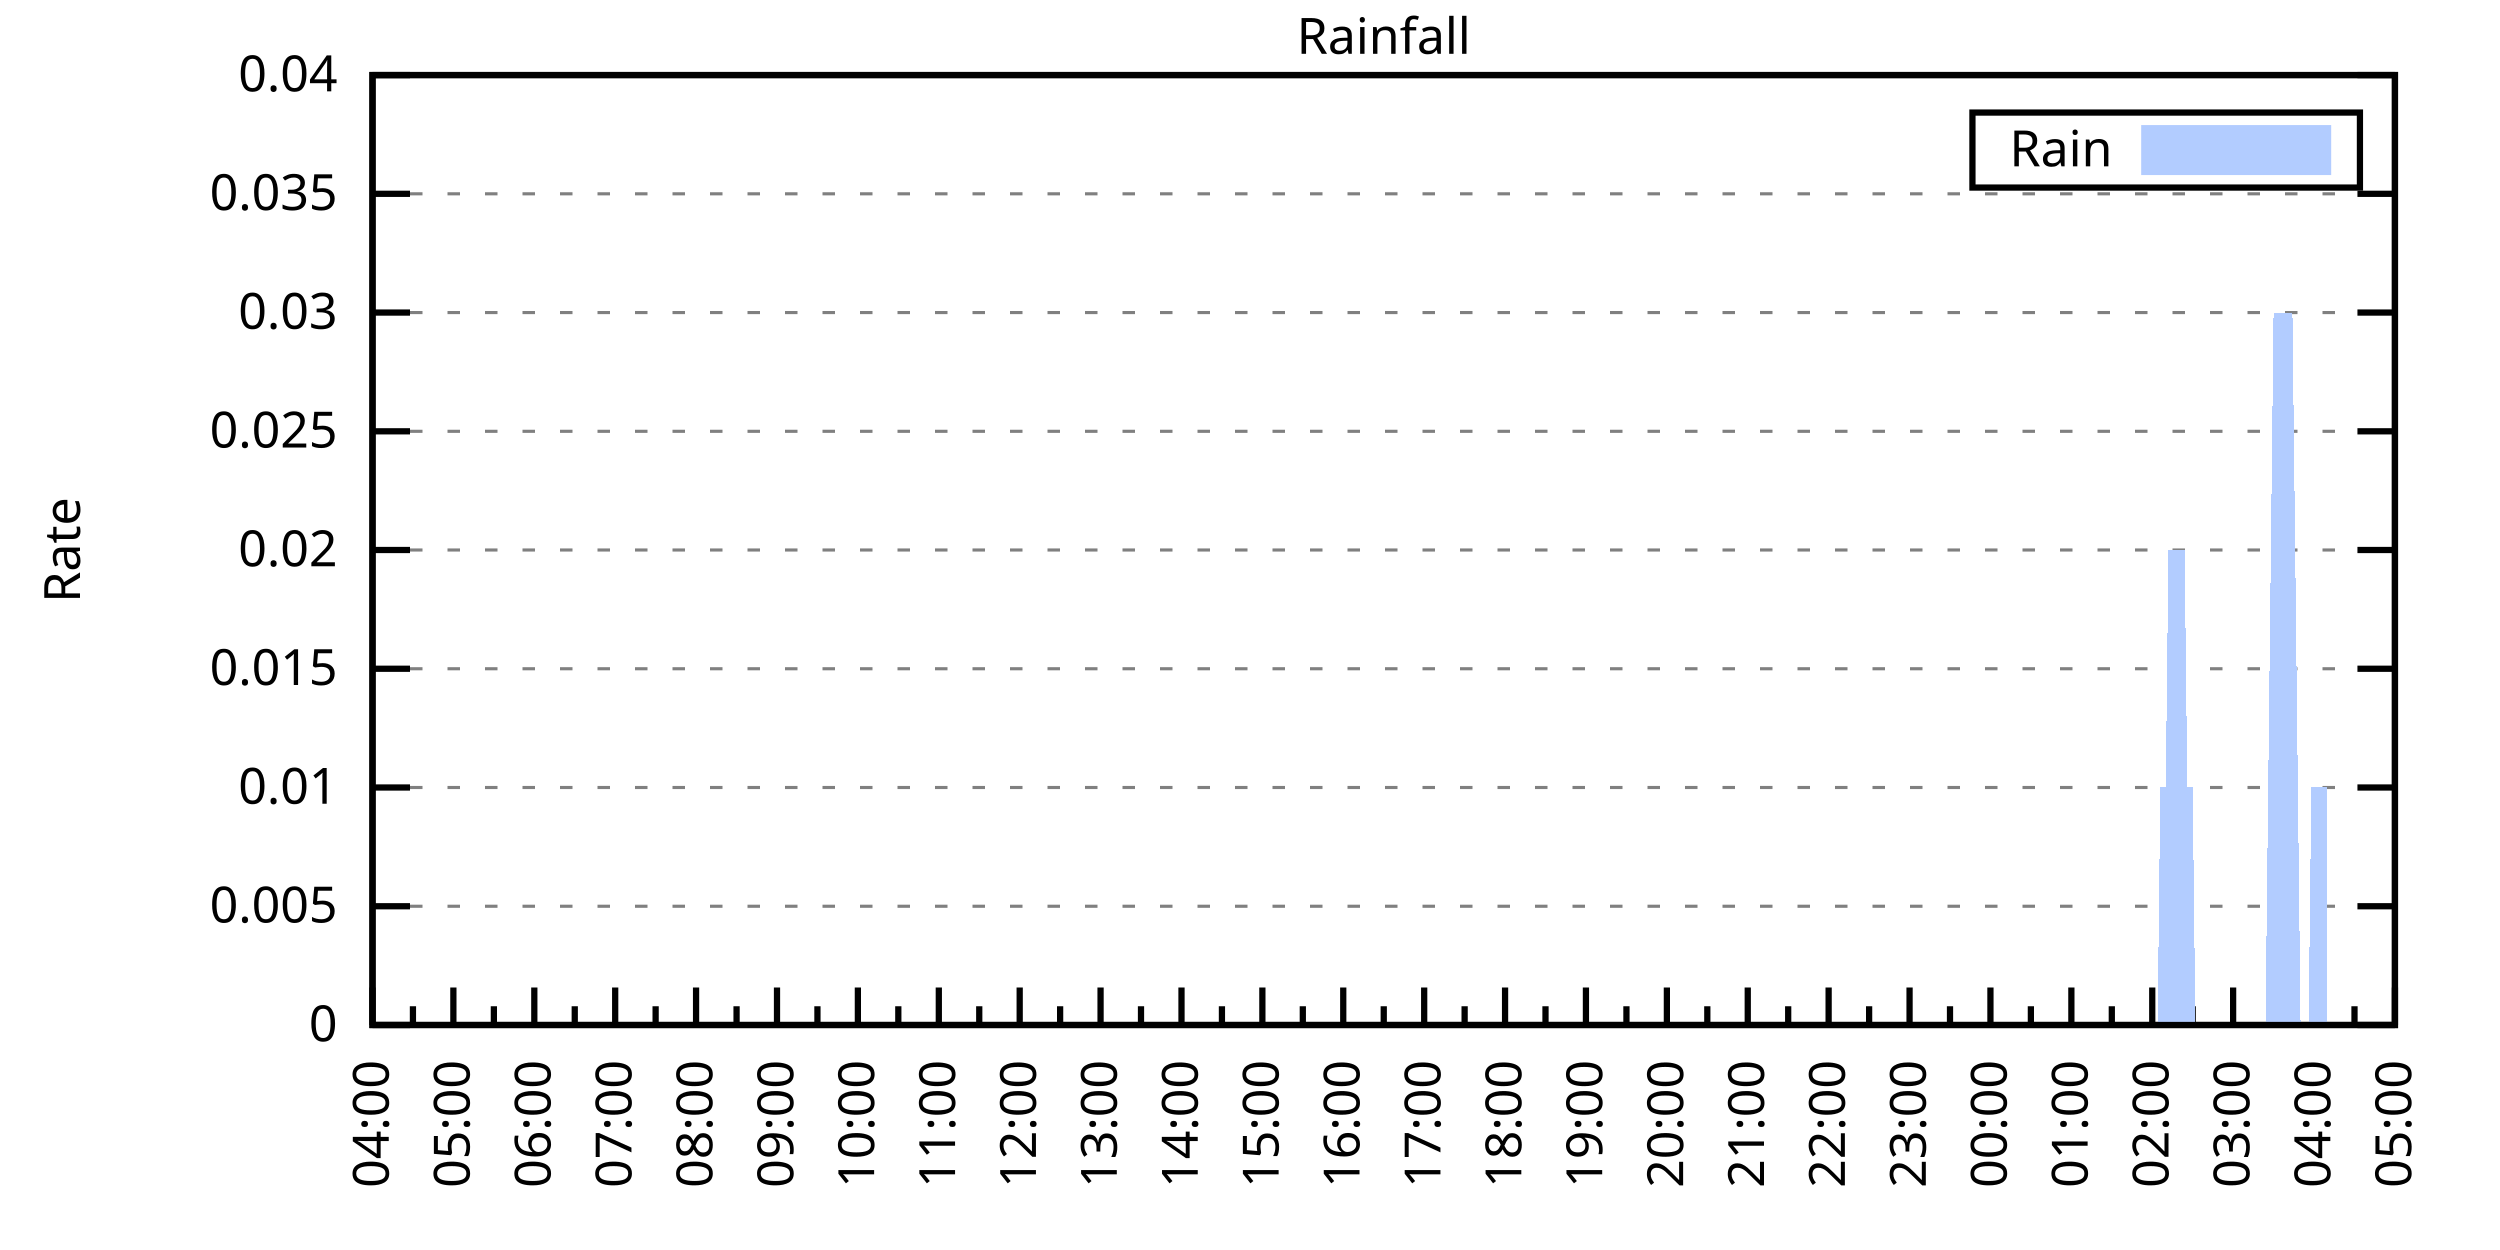
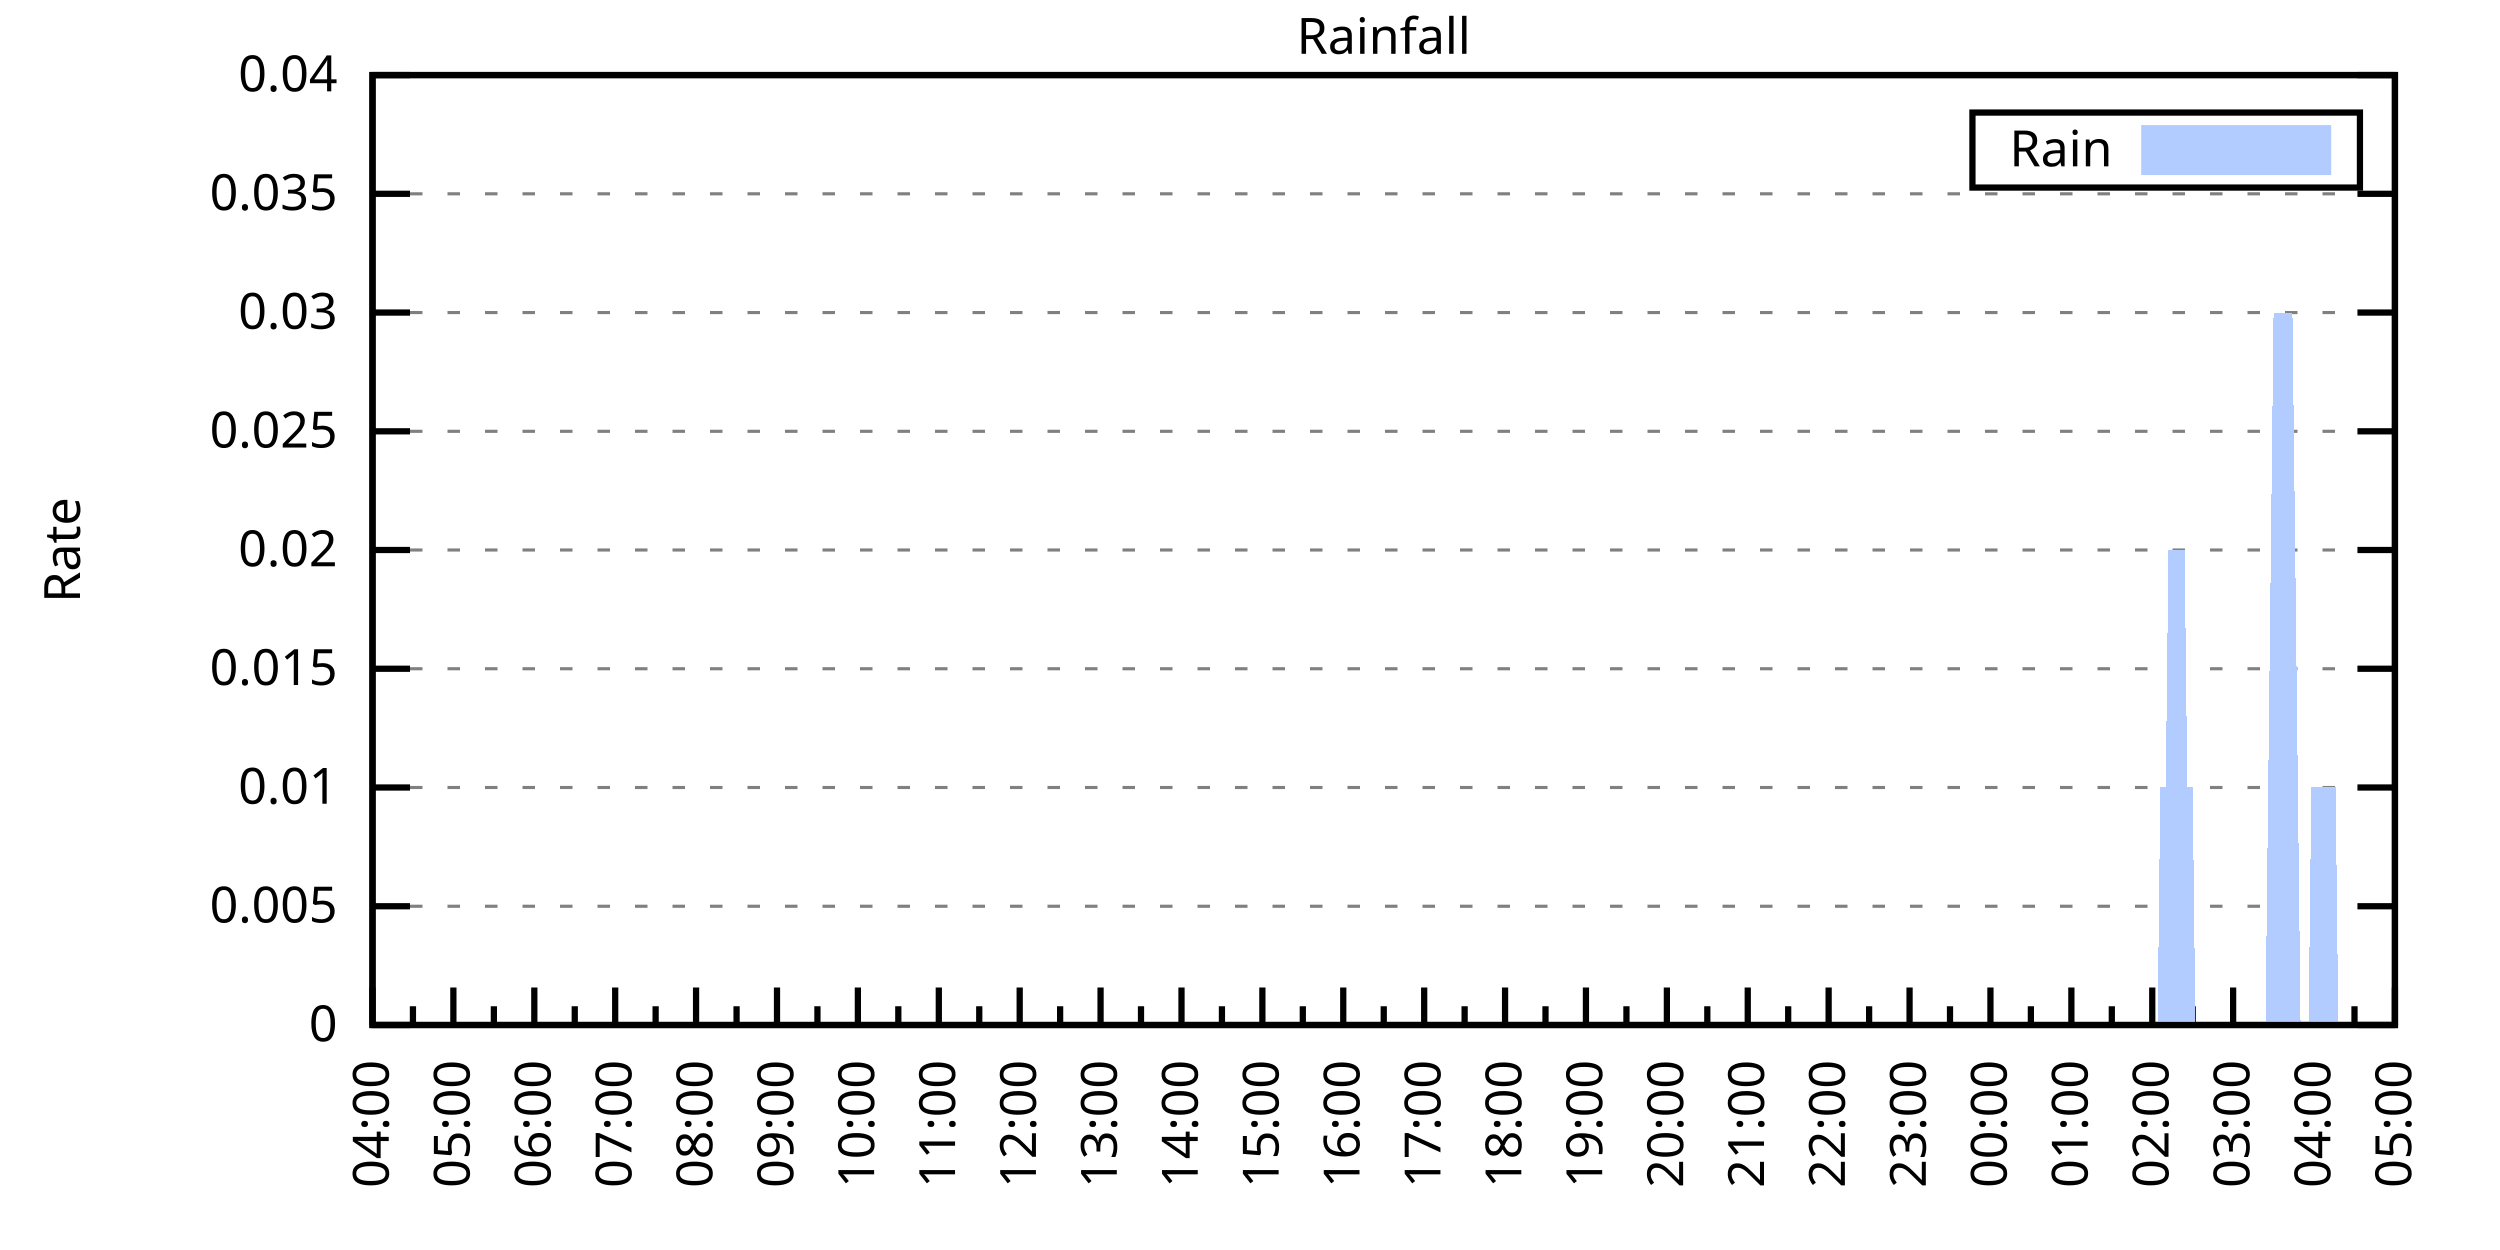
<svg xmlns="http://www.w3.org/2000/svg" xmlns:xlink="http://www.w3.org/1999/xlink" width="400" height="200" viewBox="0 0 400 200">
  <g id="gnuplot_canvas">
    <rect x="0" y="0" width="400" height="200" fill="none" />
    <defs>
      <circle id="gpDot" r="0.5" stroke-width="0.5" stroke="currentColor" />
      <path id="gpPt0" stroke-width="0.333" stroke="currentColor" d="M-1,0 h2 M0,-1 v2" />
      <path id="gpPt1" stroke-width="0.333" stroke="currentColor" d="M-1,-1 L1,1 M1,-1 L-1,1" />
      <path id="gpPt2" stroke-width="0.333" stroke="currentColor" d="M-1,0 L1,0 M0,-1 L0,1 M-1,-1 L1,1 M-1,1 L1,-1" />
      <rect id="gpPt3" stroke-width="0.333" stroke="currentColor" x="-1" y="-1" width="2" height="2" />
      <rect id="gpPt4" stroke-width="0.333" stroke="currentColor" fill="currentColor" x="-1" y="-1" width="2" height="2" />
      <circle id="gpPt5" stroke-width="0.333" stroke="currentColor" cx="0" cy="0" r="1" />
      <use xlink:href="#gpPt5" id="gpPt6" fill="currentColor" stroke="none" />
      <path id="gpPt7" stroke-width="0.333" stroke="currentColor" d="M0,-1.33 L-1.33,0.67 L1.33,0.67 z" />
      <use xlink:href="#gpPt7" id="gpPt8" fill="currentColor" stroke="none" />
      <use xlink:href="#gpPt7" id="gpPt9" stroke="currentColor" transform="rotate(180)" />
      <use xlink:href="#gpPt9" id="gpPt10" fill="currentColor" stroke="none" />
      <use xlink:href="#gpPt3" id="gpPt11" stroke="currentColor" transform="rotate(45)" />
      <use xlink:href="#gpPt11" id="gpPt12" fill="currentColor" stroke="none" />
      <path id="gpPt13" stroke-width="0.333" stroke="currentColor" d="M0,1.330 L1.265,0.411 L0.782,-1.067 L-0.782,-1.076 L-1.265,0.411 z" />
      <use xlink:href="#gpPt13" id="gpPt14" fill="currentColor" stroke="none" />
      <filter id="textbox" filterUnits="objectBoundingBox" x="0" y="0" height="1" width="1">
        <feFlood flood-color="white" flood-opacity="1" result="bgnd" />
        <feComposite in="SourceGraphic" in2="bgnd" operator="atop" />
      </filter>
      <filter id="greybox" filterUnits="objectBoundingBox" x="0" y="0" height="1" width="1">
        <feFlood flood-color="lightgrey" flood-opacity="1" result="grey" />
        <feComposite in="SourceGraphic" in2="grey" operator="atop" />
      </filter>
    </defs>
    <g fill="none" color="white" stroke="currentColor" stroke-width="1.00" stroke-linecap="butt" stroke-linejoin="miter">
</g>
    <g fill="none" color="black" stroke="currentColor" stroke-width="1.00" stroke-linecap="butt" stroke-linejoin="miter">
      <g stroke="none" shape-rendering="crispEdges">
        <polygon fill="rgb(255, 255, 255)" points="59.60,164.00 383.18,164.00 383.18,12.02 59.60,12.02 " />
      </g>
    </g>
    <g fill="none" color="black" stroke="currentColor" stroke-width="1.00" stroke-linecap="butt" stroke-linejoin="miter">
</g>
    <g fill="none" color="black" stroke="black" stroke-width="0.50" stroke-linecap="butt" stroke-linejoin="miter">
</g>
    <g fill="none" color="gray" stroke="currentColor" stroke-width="0.50" stroke-linecap="butt" stroke-linejoin="miter">
      <path stroke="gray" stroke-dasharray="2,4" class="gridline" d="M59.60,164.00 L383.19,164.00  " />
    </g>
    <g fill="none" color="gray" stroke="gray" stroke-width="1.00" stroke-linecap="butt" stroke-linejoin="miter">
</g>
    <g fill="none" color="black" stroke="currentColor" stroke-width="1.00" stroke-linecap="butt" stroke-linejoin="miter">
      <path stroke="black" d="M59.60,164.00 L65.60,164.00 M383.19,164.00 L377.19,164.00  " />
      <g transform="translate(54.00,166.60)" stroke="none" fill="black" font-family="Sans" font-size="8.00" text-anchor="end">
        <text>
          <tspan font-family="Sans"> 0</tspan>
        </text>
      </g>
    </g>
    <g fill="none" color="black" stroke="currentColor" stroke-width="1.00" stroke-linecap="butt" stroke-linejoin="miter">
</g>
    <g fill="none" color="black" stroke="black" stroke-width="0.50" stroke-linecap="butt" stroke-linejoin="miter">
</g>
    <g fill="none" color="gray" stroke="currentColor" stroke-width="0.50" stroke-linecap="butt" stroke-linejoin="miter">
      <path stroke="gray" stroke-dasharray="2,4" class="gridline" d="M59.60,145.00 L383.19,145.00  " />
    </g>
    <g fill="none" color="gray" stroke="gray" stroke-width="1.00" stroke-linecap="butt" stroke-linejoin="miter">
</g>
    <g fill="none" color="black" stroke="currentColor" stroke-width="1.00" stroke-linecap="butt" stroke-linejoin="miter">
      <path stroke="black" d="M59.60,145.00 L65.60,145.00 M383.19,145.00 L377.19,145.00  " />
      <g transform="translate(54.00,147.60)" stroke="none" fill="black" font-family="Sans" font-size="8.00" text-anchor="end">
        <text>
          <tspan font-family="Sans"> 0.005</tspan>
        </text>
      </g>
    </g>
    <g fill="none" color="black" stroke="currentColor" stroke-width="1.00" stroke-linecap="butt" stroke-linejoin="miter">
</g>
    <g fill="none" color="black" stroke="black" stroke-width="0.50" stroke-linecap="butt" stroke-linejoin="miter">
</g>
    <g fill="none" color="gray" stroke="currentColor" stroke-width="0.50" stroke-linecap="butt" stroke-linejoin="miter">
      <path stroke="gray" stroke-dasharray="2,4" class="gridline" d="M59.60,126.00 L383.19,126.00  " />
    </g>
    <g fill="none" color="gray" stroke="gray" stroke-width="1.00" stroke-linecap="butt" stroke-linejoin="miter">
</g>
    <g fill="none" color="black" stroke="currentColor" stroke-width="1.00" stroke-linecap="butt" stroke-linejoin="miter">
      <path stroke="black" d="M59.60,126.00 L65.60,126.00 M383.19,126.00 L377.19,126.00  " />
      <g transform="translate(54.00,128.60)" stroke="none" fill="black" font-family="Sans" font-size="8.00" text-anchor="end">
        <text>
          <tspan font-family="Sans"> 0.01</tspan>
        </text>
      </g>
    </g>
    <g fill="none" color="black" stroke="currentColor" stroke-width="1.00" stroke-linecap="butt" stroke-linejoin="miter">
</g>
    <g fill="none" color="black" stroke="black" stroke-width="0.50" stroke-linecap="butt" stroke-linejoin="miter">
</g>
    <g fill="none" color="gray" stroke="currentColor" stroke-width="0.50" stroke-linecap="butt" stroke-linejoin="miter">
      <path stroke="gray" stroke-dasharray="2,4" class="gridline" d="M59.60,107.00 L383.19,107.00  " />
    </g>
    <g fill="none" color="gray" stroke="gray" stroke-width="1.00" stroke-linecap="butt" stroke-linejoin="miter">
</g>
    <g fill="none" color="black" stroke="currentColor" stroke-width="1.00" stroke-linecap="butt" stroke-linejoin="miter">
      <path stroke="black" d="M59.60,107.00 L65.60,107.00 M383.19,107.00 L377.19,107.00  " />
      <g transform="translate(54.00,109.60)" stroke="none" fill="black" font-family="Sans" font-size="8.00" text-anchor="end">
        <text>
          <tspan font-family="Sans"> 0.015</tspan>
        </text>
      </g>
    </g>
    <g fill="none" color="black" stroke="currentColor" stroke-width="1.00" stroke-linecap="butt" stroke-linejoin="miter">
</g>
    <g fill="none" color="black" stroke="black" stroke-width="0.50" stroke-linecap="butt" stroke-linejoin="miter">
</g>
    <g fill="none" color="gray" stroke="currentColor" stroke-width="0.50" stroke-linecap="butt" stroke-linejoin="miter">
      <path stroke="gray" stroke-dasharray="2,4" class="gridline" d="M59.60,88.00 L383.19,88.00  " />
    </g>
    <g fill="none" color="gray" stroke="gray" stroke-width="1.00" stroke-linecap="butt" stroke-linejoin="miter">
</g>
    <g fill="none" color="black" stroke="currentColor" stroke-width="1.00" stroke-linecap="butt" stroke-linejoin="miter">
      <path stroke="black" d="M59.60,88.00 L65.60,88.00 M383.19,88.00 L377.19,88.00  " />
      <g transform="translate(54.00,90.60)" stroke="none" fill="black" font-family="Sans" font-size="8.00" text-anchor="end">
        <text>
          <tspan font-family="Sans"> 0.02</tspan>
        </text>
      </g>
    </g>
    <g fill="none" color="black" stroke="currentColor" stroke-width="1.00" stroke-linecap="butt" stroke-linejoin="miter">
</g>
    <g fill="none" color="black" stroke="black" stroke-width="0.50" stroke-linecap="butt" stroke-linejoin="miter">
</g>
    <g fill="none" color="gray" stroke="currentColor" stroke-width="0.50" stroke-linecap="butt" stroke-linejoin="miter">
      <path stroke="gray" stroke-dasharray="2,4" class="gridline" d="M59.60,69.01 L383.19,69.01  " />
    </g>
    <g fill="none" color="gray" stroke="gray" stroke-width="1.00" stroke-linecap="butt" stroke-linejoin="miter">
</g>
    <g fill="none" color="black" stroke="currentColor" stroke-width="1.00" stroke-linecap="butt" stroke-linejoin="miter">
      <path stroke="black" d="M59.60,69.01 L65.60,69.01 M383.19,69.01 L377.19,69.01  " />
      <g transform="translate(54.00,71.61)" stroke="none" fill="black" font-family="Sans" font-size="8.00" text-anchor="end">
        <text>
          <tspan font-family="Sans"> 0.025</tspan>
        </text>
      </g>
    </g>
    <g fill="none" color="black" stroke="currentColor" stroke-width="1.00" stroke-linecap="butt" stroke-linejoin="miter">
</g>
    <g fill="none" color="black" stroke="black" stroke-width="0.50" stroke-linecap="butt" stroke-linejoin="miter">
</g>
    <g fill="none" color="gray" stroke="currentColor" stroke-width="0.50" stroke-linecap="butt" stroke-linejoin="miter">
      <path stroke="gray" stroke-dasharray="2,4" class="gridline" d="M59.60,50.01 L383.19,50.01  " />
    </g>
    <g fill="none" color="gray" stroke="gray" stroke-width="1.00" stroke-linecap="butt" stroke-linejoin="miter">
</g>
    <g fill="none" color="black" stroke="currentColor" stroke-width="1.00" stroke-linecap="butt" stroke-linejoin="miter">
      <path stroke="black" d="M59.60,50.01 L65.60,50.01 M383.19,50.01 L377.19,50.01  " />
      <g transform="translate(54.00,52.61)" stroke="none" fill="black" font-family="Sans" font-size="8.00" text-anchor="end">
        <text>
          <tspan font-family="Sans"> 0.03</tspan>
        </text>
      </g>
    </g>
    <g fill="none" color="black" stroke="currentColor" stroke-width="1.00" stroke-linecap="butt" stroke-linejoin="miter">
</g>
    <g fill="none" color="black" stroke="black" stroke-width="0.50" stroke-linecap="butt" stroke-linejoin="miter">
</g>
    <g fill="none" color="gray" stroke="currentColor" stroke-width="0.50" stroke-linecap="butt" stroke-linejoin="miter">
      <path stroke="gray" stroke-dasharray="2,4" class="gridline" d="M59.60,31.01 L383.19,31.01  " />
    </g>
    <g fill="none" color="gray" stroke="gray" stroke-width="1.00" stroke-linecap="butt" stroke-linejoin="miter">
</g>
    <g fill="none" color="black" stroke="currentColor" stroke-width="1.00" stroke-linecap="butt" stroke-linejoin="miter">
      <path stroke="black" d="M59.60,31.01 L65.60,31.01 M383.19,31.01 L377.19,31.01  " />
      <g transform="translate(54.00,33.61)" stroke="none" fill="black" font-family="Sans" font-size="8.00" text-anchor="end">
        <text>
          <tspan font-family="Sans"> 0.035</tspan>
        </text>
      </g>
    </g>
    <g fill="none" color="black" stroke="currentColor" stroke-width="1.00" stroke-linecap="butt" stroke-linejoin="miter">
</g>
    <g fill="none" color="black" stroke="black" stroke-width="0.50" stroke-linecap="butt" stroke-linejoin="miter">
</g>
    <g fill="none" color="gray" stroke="currentColor" stroke-width="0.50" stroke-linecap="butt" stroke-linejoin="miter">
      <path stroke="gray" stroke-dasharray="2,4" class="gridline" d="M59.60,12.01 L383.19,12.01  " />
    </g>
    <g fill="none" color="gray" stroke="gray" stroke-width="1.00" stroke-linecap="butt" stroke-linejoin="miter">
</g>
    <g fill="none" color="black" stroke="currentColor" stroke-width="1.00" stroke-linecap="butt" stroke-linejoin="miter">
      <path stroke="black" d="M59.60,12.01 L65.60,12.01 M383.19,12.01 L377.19,12.01  " />
      <g transform="translate(54.00,14.61)" stroke="none" fill="black" font-family="Sans" font-size="8.00" text-anchor="end">
        <text>
          <tspan font-family="Sans"> 0.04</tspan>
        </text>
      </g>
    </g>
    <g fill="none" color="black" stroke="currentColor" stroke-width="1.00" stroke-linecap="butt" stroke-linejoin="miter">
      <path stroke="black" d="M59.60,164.00 L59.60,158.00  " />
      <g transform="translate(62.20,169.60) rotate(270)" stroke="none" fill="black" font-family="Sans" font-size="8.00" text-anchor="end">
        <text>
          <tspan font-family="Sans">04:00</tspan>
        </text>
      </g>
    </g>
    <g fill="none" color="black" stroke="currentColor" stroke-width="1.00" stroke-linecap="butt" stroke-linejoin="miter">
      <path stroke="black" d="M66.07,164.00 L66.07,161.00 M72.54,164.00 L72.54,158.00  " />
      <g transform="translate(75.14,169.60) rotate(270)" stroke="none" fill="black" font-family="Sans" font-size="8.00" text-anchor="end">
        <text>
          <tspan font-family="Sans">05:00</tspan>
        </text>
      </g>
    </g>
    <g fill="none" color="black" stroke="currentColor" stroke-width="1.00" stroke-linecap="butt" stroke-linejoin="miter">
      <path stroke="black" d="M79.02,164.00 L79.02,161.00 M85.49,164.00 L85.49,158.00  " />
      <g transform="translate(88.09,169.60) rotate(270)" stroke="none" fill="black" font-family="Sans" font-size="8.00" text-anchor="end">
        <text>
          <tspan font-family="Sans">06:00</tspan>
        </text>
      </g>
    </g>
    <g fill="none" color="black" stroke="currentColor" stroke-width="1.00" stroke-linecap="butt" stroke-linejoin="miter">
      <path stroke="black" d="M91.96,164.00 L91.96,161.00 M98.43,164.00 L98.43,158.00  " />
      <g transform="translate(101.03,169.60) rotate(270)" stroke="none" fill="black" font-family="Sans" font-size="8.00" text-anchor="end">
        <text>
          <tspan font-family="Sans">07:00</tspan>
        </text>
      </g>
    </g>
    <g fill="none" color="black" stroke="currentColor" stroke-width="1.00" stroke-linecap="butt" stroke-linejoin="miter">
      <path stroke="black" d="M104.90,164.00 L104.90,161.00 M111.37,164.00 L111.37,158.00  " />
      <g transform="translate(113.97,169.60) rotate(270)" stroke="none" fill="black" font-family="Sans" font-size="8.00" text-anchor="end">
        <text>
          <tspan font-family="Sans">08:00</tspan>
        </text>
      </g>
    </g>
    <g fill="none" color="black" stroke="currentColor" stroke-width="1.00" stroke-linecap="butt" stroke-linejoin="miter">
      <path stroke="black" d="M117.85,164.00 L117.85,161.00 M124.32,164.00 L124.32,158.00  " />
      <g transform="translate(126.92,169.60) rotate(270)" stroke="none" fill="black" font-family="Sans" font-size="8.00" text-anchor="end">
        <text>
          <tspan font-family="Sans">09:00</tspan>
        </text>
      </g>
    </g>
    <g fill="none" color="black" stroke="currentColor" stroke-width="1.00" stroke-linecap="butt" stroke-linejoin="miter">
      <path stroke="black" d="M130.79,164.00 L130.79,161.00 M137.26,164.00 L137.26,158.00  " />
      <g transform="translate(139.86,169.60) rotate(270)" stroke="none" fill="black" font-family="Sans" font-size="8.00" text-anchor="end">
        <text>
          <tspan font-family="Sans">10:00</tspan>
        </text>
      </g>
    </g>
    <g fill="none" color="black" stroke="currentColor" stroke-width="1.00" stroke-linecap="butt" stroke-linejoin="miter">
      <path stroke="black" d="M143.73,164.00 L143.73,161.00 M150.21,164.00 L150.21,158.00  " />
      <g transform="translate(152.81,169.60) rotate(270)" stroke="none" fill="black" font-family="Sans" font-size="8.00" text-anchor="end">
        <text>
          <tspan font-family="Sans">11:00</tspan>
        </text>
      </g>
    </g>
    <g fill="none" color="black" stroke="currentColor" stroke-width="1.00" stroke-linecap="butt" stroke-linejoin="miter">
      <path stroke="black" d="M156.68,164.00 L156.68,161.00 M163.15,164.00 L163.15,158.00  " />
      <g transform="translate(165.75,169.60) rotate(270)" stroke="none" fill="black" font-family="Sans" font-size="8.00" text-anchor="end">
        <text>
          <tspan font-family="Sans">12:00</tspan>
        </text>
      </g>
    </g>
    <g fill="none" color="black" stroke="currentColor" stroke-width="1.00" stroke-linecap="butt" stroke-linejoin="miter">
      <path stroke="black" d="M169.62,164.00 L169.62,161.00 M176.09,164.00 L176.09,158.00  " />
      <g transform="translate(178.69,169.60) rotate(270)" stroke="none" fill="black" font-family="Sans" font-size="8.00" text-anchor="end">
        <text>
          <tspan font-family="Sans">13:00</tspan>
        </text>
      </g>
    </g>
    <g fill="none" color="black" stroke="currentColor" stroke-width="1.00" stroke-linecap="butt" stroke-linejoin="miter">
      <path stroke="black" d="M182.56,164.00 L182.56,161.00 M189.04,164.00 L189.04,158.00  " />
      <g transform="translate(191.64,169.60) rotate(270)" stroke="none" fill="black" font-family="Sans" font-size="8.00" text-anchor="end">
        <text>
          <tspan font-family="Sans">14:00</tspan>
        </text>
      </g>
    </g>
    <g fill="none" color="black" stroke="currentColor" stroke-width="1.00" stroke-linecap="butt" stroke-linejoin="miter">
      <path stroke="black" d="M195.51,164.00 L195.51,161.00 M201.98,164.00 L201.98,158.00  " />
      <g transform="translate(204.58,169.60) rotate(270)" stroke="none" fill="black" font-family="Sans" font-size="8.00" text-anchor="end">
        <text>
          <tspan font-family="Sans">15:00</tspan>
        </text>
      </g>
    </g>
    <g fill="none" color="black" stroke="currentColor" stroke-width="1.00" stroke-linecap="butt" stroke-linejoin="miter">
      <path stroke="black" d="M208.45,164.00 L208.45,161.00 M214.92,164.00 L214.92,158.00  " />
      <g transform="translate(217.52,169.60) rotate(270)" stroke="none" fill="black" font-family="Sans" font-size="8.00" text-anchor="end">
        <text>
          <tspan font-family="Sans">16:00</tspan>
        </text>
      </g>
    </g>
    <g fill="none" color="black" stroke="currentColor" stroke-width="1.00" stroke-linecap="butt" stroke-linejoin="miter">
      <path stroke="black" d="M221.40,164.00 L221.40,161.00 M227.87,164.00 L227.87,158.00  " />
      <g transform="translate(230.47,169.60) rotate(270)" stroke="none" fill="black" font-family="Sans" font-size="8.00" text-anchor="end">
        <text>
          <tspan font-family="Sans">17:00</tspan>
        </text>
      </g>
    </g>
    <g fill="none" color="black" stroke="currentColor" stroke-width="1.00" stroke-linecap="butt" stroke-linejoin="miter">
      <path stroke="black" d="M234.34,164.00 L234.34,161.00 M240.81,164.00 L240.81,158.00  " />
      <g transform="translate(243.41,169.60) rotate(270)" stroke="none" fill="black" font-family="Sans" font-size="8.00" text-anchor="end">
        <text>
          <tspan font-family="Sans">18:00</tspan>
        </text>
      </g>
    </g>
    <g fill="none" color="black" stroke="currentColor" stroke-width="1.00" stroke-linecap="butt" stroke-linejoin="miter">
      <path stroke="black" d="M247.28,164.00 L247.28,161.00 M253.75,164.00 L253.75,158.00  " />
      <g transform="translate(256.35,169.60) rotate(270)" stroke="none" fill="black" font-family="Sans" font-size="8.00" text-anchor="end">
        <text>
          <tspan font-family="Sans">19:00</tspan>
        </text>
      </g>
    </g>
    <g fill="none" color="black" stroke="currentColor" stroke-width="1.00" stroke-linecap="butt" stroke-linejoin="miter">
      <path stroke="black" d="M260.23,164.00 L260.23,161.00 M266.70,164.00 L266.70,158.00  " />
      <g transform="translate(269.30,169.60) rotate(270)" stroke="none" fill="black" font-family="Sans" font-size="8.00" text-anchor="end">
        <text>
          <tspan font-family="Sans">20:00</tspan>
        </text>
      </g>
    </g>
    <g fill="none" color="black" stroke="currentColor" stroke-width="1.00" stroke-linecap="butt" stroke-linejoin="miter">
      <path stroke="black" d="M273.17,164.00 L273.17,161.00 M279.64,164.00 L279.64,158.00  " />
      <g transform="translate(282.24,169.60) rotate(270)" stroke="none" fill="black" font-family="Sans" font-size="8.00" text-anchor="end">
        <text>
          <tspan font-family="Sans">21:00</tspan>
        </text>
      </g>
    </g>
    <g fill="none" color="black" stroke="currentColor" stroke-width="1.00" stroke-linecap="butt" stroke-linejoin="miter">
      <path stroke="black" d="M286.11,164.00 L286.11,161.00 M292.58,164.00 L292.58,158.00  " />
      <g transform="translate(295.18,169.60) rotate(270)" stroke="none" fill="black" font-family="Sans" font-size="8.00" text-anchor="end">
        <text>
          <tspan font-family="Sans">22:00</tspan>
        </text>
      </g>
    </g>
    <g fill="none" color="black" stroke="currentColor" stroke-width="1.00" stroke-linecap="butt" stroke-linejoin="miter">
      <path stroke="black" d="M299.06,164.00 L299.06,161.00 M305.53,164.00 L305.53,158.00  " />
      <g transform="translate(308.13,169.60) rotate(270)" stroke="none" fill="black" font-family="Sans" font-size="8.00" text-anchor="end">
        <text>
          <tspan font-family="Sans">23:00</tspan>
        </text>
      </g>
    </g>
    <g fill="none" color="black" stroke="currentColor" stroke-width="1.00" stroke-linecap="butt" stroke-linejoin="miter">
      <path stroke="black" d="M312.00,164.00 L312.00,161.00 M318.47,164.00 L318.47,158.00  " />
      <g transform="translate(321.07,169.60) rotate(270)" stroke="none" fill="black" font-family="Sans" font-size="8.00" text-anchor="end">
        <text>
          <tspan font-family="Sans">00:00</tspan>
        </text>
      </g>
    </g>
    <g fill="none" color="black" stroke="currentColor" stroke-width="1.00" stroke-linecap="butt" stroke-linejoin="miter">
      <path stroke="black" d="M324.94,164.00 L324.94,161.00 M331.42,164.00 L331.42,158.00  " />
      <g transform="translate(334.02,169.60) rotate(270)" stroke="none" fill="black" font-family="Sans" font-size="8.00" text-anchor="end">
        <text>
          <tspan font-family="Sans">01:00</tspan>
        </text>
      </g>
    </g>
    <g fill="none" color="black" stroke="currentColor" stroke-width="1.00" stroke-linecap="butt" stroke-linejoin="miter">
      <path stroke="black" d="M337.89,164.00 L337.89,161.00 M344.36,164.00 L344.36,158.00  " />
      <g transform="translate(346.96,169.60) rotate(270)" stroke="none" fill="black" font-family="Sans" font-size="8.00" text-anchor="end">
        <text>
          <tspan font-family="Sans">02:00</tspan>
        </text>
      </g>
    </g>
    <g fill="none" color="black" stroke="currentColor" stroke-width="1.00" stroke-linecap="butt" stroke-linejoin="miter">
      <path stroke="black" d="M350.83,164.00 L350.83,161.00 M357.30,164.00 L357.30,158.00  " />
      <g transform="translate(359.90,169.60) rotate(270)" stroke="none" fill="black" font-family="Sans" font-size="8.00" text-anchor="end">
        <text>
          <tspan font-family="Sans">03:00</tspan>
        </text>
      </g>
    </g>
    <g fill="none" color="black" stroke="currentColor" stroke-width="1.00" stroke-linecap="butt" stroke-linejoin="miter">
      <path stroke="black" d="M363.77,164.00 L363.77,161.00 M370.25,164.00 L370.25,158.00  " />
      <g transform="translate(372.85,169.60) rotate(270)" stroke="none" fill="black" font-family="Sans" font-size="8.00" text-anchor="end">
        <text>
          <tspan font-family="Sans">04:00</tspan>
        </text>
      </g>
    </g>
    <g fill="none" color="black" stroke="currentColor" stroke-width="1.00" stroke-linecap="butt" stroke-linejoin="miter">
      <path stroke="black" d="M376.72,164.00 L376.72,161.00 M383.19,164.00 L383.19,158.00  " />
      <g transform="translate(385.79,169.60) rotate(270)" stroke="none" fill="black" font-family="Sans" font-size="8.00" text-anchor="end">
        <text>
          <tspan font-family="Sans">05:00</tspan>
        </text>
      </g>
    </g>
    <g fill="none" color="black" stroke="currentColor" stroke-width="1.00" stroke-linecap="butt" stroke-linejoin="miter">
</g>
    <g fill="none" color="black" stroke="currentColor" stroke-width="1.00" stroke-linecap="butt" stroke-linejoin="miter">
      <path stroke="black" d="M59.60,12.01 L59.60,164.00 L383.19,164.00 L383.19,12.01 L59.60,12.01 Z  " />
    </g>
    <g fill="none" color="black" stroke="currentColor" stroke-width="1.00" stroke-linecap="butt" stroke-linejoin="miter">
      <g transform="translate(12.80,88.01) rotate(270)" stroke="none" fill="black" font-family="Sans" font-size="8.00" text-anchor="middle">
        <text>
          <tspan font-family="Sans">Rate</tspan>
        </text>
      </g>
    </g>
    <g fill="none" color="black" stroke="currentColor" stroke-width="1.00" stroke-linecap="butt" stroke-linejoin="miter">
</g>
    <g fill="none" color="black" stroke="currentColor" stroke-width="1.00" stroke-linecap="butt" stroke-linejoin="miter">
      <path stroke="black" d="M315.59,30.01 L315.59,18.01 L377.59,18.01 L377.59,30.01 L315.59,30.01 Z  " />
    </g>
    <g id="Rainfall_plot_1">
      <g fill="none" color="white" stroke="black" stroke-width="2.00" stroke-linecap="butt" stroke-linejoin="miter">
</g>
      <g fill="none" color="black" stroke="currentColor" stroke-width="2.00" stroke-linecap="butt" stroke-linejoin="miter">
        <g transform="translate(337.99,26.61)" stroke="none" fill="black" font-family="Sans" font-size="8.00" text-anchor="end">
          <text>
            <tspan font-family="Sans">Rain</tspan>
          </text>
        </g>
      </g>
      <g fill="none" color="black" stroke="currentColor" stroke-width="2.00" stroke-linecap="butt" stroke-linejoin="miter">
        <g stroke="none" shape-rendering="crispEdges">
          <polygon fill="rgb(178, 204, 255)" points="343.59,27.01 371.99,27.01 371.99,21.01 343.59,21.01 " />
        </g>
        <path stroke="rgb(178, 204, 255)" d="M343.59,27.01 L371.99,27.01 L371.99,21.01 L343.59,21.01 L343.59,27.01 Z  " />
      </g>
      <g fill="none" color="black" stroke="currentColor" stroke-width="2.00" stroke-linecap="butt" stroke-linejoin="miter">
        <g stroke="none" shape-rendering="crispEdges">
-           <polygon fill="rgb(178, 204, 255)" points="62.19,164.00 62.62,164.00 63.05,164.00 63.48,164.00 63.91,164.00 64.35,164.00 64.78,164.00 65.21,164.00 65.64,164.00 66.07,164.00 66.50,164.00 66.93,164.00 67.37,164.00 67.80,164.00 68.23,164.00 68.66,164.00 69.09,164.00 69.52,164.00 69.95,164.00 70.39,164.00 70.82,164.00 71.25,164.00 71.68,164.00 72.11,164.00 72.54,164.00 72.98,164.00 73.41,164.00 73.84,164.00 74.27,164.00 74.70,164.00 75.13,164.00 75.56,164.00 76.00,164.00 76.43,164.00 76.86,164.00 77.29,164.00 77.72,164.00 78.15,164.00 78.58,164.00 79.02,164.00 79.45,164.00 79.88,164.00 80.31,164.00 80.74,164.00 81.17,164.00 81.60,164.00 82.04,164.00 82.47,164.00 82.90,164.00 83.33,164.00 83.76,164.00 84.19,164.00 84.62,164.00 85.06,164.00 85.49,164.00 85.92,164.00 86.35,164.00 86.78,164.00 87.21,164.00 87.64,164.00 88.08,164.00 88.51,164.00 88.94,164.00 89.37,164.00 89.80,164.00 90.23,164.00 90.66,164.00 91.10,164.00 91.53,164.00 91.96,164.00 92.39,164.00 92.82,164.00 93.25,164.00 93.68,164.00 94.12,164.00 94.55,164.00 94.98,164.00 95.41,164.00 95.84,164.00 96.27,164.00 96.70,164.00 97.14,164.00 97.57,164.00 98.00,164.00 98.43,164.00 98.86,164.00 99.29,164.00 99.73,164.00 100.16,164.00 100.59,164.00 101.02,164.00 101.45,164.00 101.88,164.00 102.31,164.00 102.75,164.00 103.18,164.00 103.61,164.00 104.04,164.00 104.47,164.00 104.90,164.00 105.33,164.00 105.77,164.00 106.20,164.00 106.63,164.00 107.06,164.00 107.49,164.00 107.92,164.00 108.35,164.00 108.79,164.00 109.22,164.00 109.65,164.00 110.08,164.00 110.51,164.00 110.94,164.00 111.37,164.00 111.81,164.00 112.24,164.00 112.67,164.00 113.10,164.00 113.53,164.00 113.96,164.00 114.39,164.00 114.83,164.00 115.26,164.00 115.69,164.00 116.12,164.00 116.55,164.00 116.98,164.00 117.41,164.00 117.85,164.00 118.28,164.00 118.71,164.00 119.14,164.00 119.57,164.00 120.00,164.00 120.43,164.00 120.87,164.00 121.30,164.00 121.73,164.00 122.16,164.00 122.59,164.00 123.02,164.00 123.46,164.00 123.89,164.00 124.32,164.00 124.75,164.00 125.18,164.00 125.61,164.00 126.04,164.00 126.48,164.00 126.91,164.00 127.34,164.00 127.77,164.00 128.20,164.00 128.63,164.00 129.06,164.00 129.50,164.00 129.93,164.00 130.36,164.00 130.79,164.00 131.22,164.00 131.65,164.00 132.08,164.00 132.52,164.00 132.95,164.00 133.38,164.00 133.81,164.00 134.24,164.00 134.67,164.00 135.10,164.00 135.54,164.00 135.97,164.00 136.40,164.00 136.83,164.00 137.26,164.00 137.69,164.00 138.12,164.00 138.56,164.00 138.99,164.00 139.42,164.00 139.85,164.00 140.28,164.00 140.71,164.00 141.14,164.00 141.58,164.00 142.01,164.00 142.44,164.00 142.87,164.00 143.30,164.00 143.73,164.00 144.16,164.00 144.60,164.00 145.03,164.00 145.46,164.00 145.89,164.00 146.32,164.00 146.75,164.00 147.19,164.00 147.62,164.00 148.05,164.00 148.48,164.00 148.91,164.00 149.34,164.00 149.77,164.00 150.21,164.00 150.64,164.00 151.07,164.00 151.50,164.00 151.93,164.00 152.36,164.00 152.79,164.00 153.23,164.00 153.66,164.00 154.09,164.00 154.52,164.00 154.95,164.00 155.38,164.00 155.81,164.00 156.25,164.00 156.68,164.00 157.11,164.00 157.54,164.00 157.97,164.00 158.40,164.00 158.83,164.00 159.27,164.00 159.70,164.00 160.13,164.00 160.56,164.00 160.99,164.00 161.42,164.00 161.85,164.00 162.29,164.00 162.72,164.00 163.15,164.00 163.58,164.00 164.01,164.00 164.44,164.00 164.87,164.00 165.31,164.00 165.74,164.00 166.17,164.00 166.60,164.00 167.03,164.00 167.46,164.00 167.89,164.00 168.33,164.00 168.76,164.00 169.19,164.00 169.62,164.00 170.05,164.00 170.48,164.00 170.91,164.00 171.35,164.00 171.78,164.00 172.21,164.00 172.64,164.00 173.07,164.00 173.50,164.00 173.94,164.00 174.37,164.00 174.80,164.00 175.23,164.00 175.66,164.00 176.09,164.00 176.52,164.00 176.96,164.00 177.39,164.00 177.82,164.00 178.25,164.00 178.68,164.00 179.11,164.00 179.54,164.00 179.98,164.00 180.41,164.00 180.84,164.00 181.27,164.00 181.70,164.00 182.13,164.00 182.56,164.00 183.00,164.00 183.43,164.00 183.86,164.00 184.29,164.00 184.72,164.00 185.15,164.00 185.58,164.00 186.02,164.00 186.45,164.00 186.88,164.00 187.31,164.00 187.74,164.00 188.17,164.00 188.60,164.00 189.04,164.00 189.47,164.00 189.90,164.00 190.33,164.00 190.76,164.00 191.19,164.00 191.62,164.00 192.06,164.00 192.49,164.00 192.92,164.00 193.35,164.00 193.78,164.00 194.21,164.00 194.64,164.00 195.08,164.00 195.51,164.00 195.94,164.00 196.37,164.00 196.80,164.00 197.23,164.00 197.67,164.00 198.10,164.00 198.53,164.00 198.96,164.00 199.39,164.00 199.82,164.00 200.25,164.00 200.69,164.00 201.12,164.00 201.55,164.00 201.98,164.00 202.41,164.00 202.84,164.00 203.27,164.00 203.71,164.00 204.14,164.00 204.57,164.00 205.00,164.00 205.43,164.00 205.86,164.00 206.29,164.00 206.73,164.00 207.16,164.00 207.59,164.00 208.02,164.00 208.45,164.00 208.88,164.00 209.31,164.00 209.75,164.00 210.18,164.00 210.61,164.00 211.04,164.00 211.47,164.00 211.90,164.00 212.33,164.00 212.77,164.00 213.20,164.00 213.63,164.00 214.06,164.00 214.49,164.00 214.92,164.00 215.35,164.00 215.79,164.00 216.22,164.00 216.65,164.00 217.08,164.00 217.51,164.00 217.94,164.00 218.37,164.00 218.81,164.00 219.24,164.00 219.67,164.00 220.10,164.00 220.53,164.00 220.96,164.00 221.40,164.00 221.83,164.00 222.26,164.00 222.69,164.00 223.12,164.00 223.55,164.00 223.98,164.00 224.42,164.00 224.85,164.00 225.28,164.00 225.71,164.00 226.14,164.00 226.57,164.00 227.00,164.00 227.44,164.00 227.87,164.00 228.30,164.00 228.73,164.00 229.16,164.00 229.59,164.00 230.02,164.00 230.46,164.00 230.89,164.00 231.32,164.00 231.75,164.00 232.18,164.00 232.61,164.00 233.04,164.00 233.48,164.00 233.91,164.00 234.34,164.00 234.77,164.00 235.20,164.00 235.63,164.00 236.06,164.00 236.50,164.00 236.93,164.00 237.36,164.00 237.79,164.00 238.22,164.00 238.65,164.00 239.08,164.00 239.52,164.00 239.95,164.00 240.38,164.00 240.81,164.00 241.24,164.00 241.67,164.00 242.10,164.00 242.54,164.00 242.97,164.00 243.40,164.00 243.83,164.00 244.26,164.00 244.69,164.00 245.12,164.00 245.56,164.00 245.99,164.00 246.42,164.00 246.85,164.00 247.28,164.00 247.71,164.00 248.15,164.00 248.58,164.00 249.01,164.00 249.44,164.00 249.87,164.00 250.30,164.00 250.73,164.00 251.17,164.00 251.60,164.00 252.03,164.00 252.46,164.00 252.89,164.00 253.32,164.00 253.75,164.00 254.19,164.00 254.62,164.00 255.05,164.00 255.48,164.00 255.91,164.00 256.34,164.00 256.77,164.00 257.21,164.00 257.64,164.00 258.07,164.00 258.50,164.00 258.93,164.00 259.36,164.00 259.79,164.00 260.23,164.00 260.66,164.00 261.09,164.00 261.52,164.00 261.95,164.00 262.38,164.00 262.81,164.00 263.25,164.00 263.68,164.00 264.11,164.00 264.54,164.00 264.97,164.00 265.40,164.00 265.83,164.00 266.27,164.00 266.70,164.00 267.13,164.00 267.56,164.00 267.99,164.00 268.42,164.00 268.85,164.00 269.29,164.00 269.72,164.00 270.15,164.00 270.58,164.00 271.01,164.00 271.44,164.00 271.88,164.00 272.31,164.00 272.74,164.00 273.17,164.00 273.60,164.00 274.03,164.00 274.46,164.00 274.90,164.00 275.33,164.00 275.76,164.00 276.19,164.00 276.62,164.00 277.05,164.00 277.48,164.00 277.92,164.00 278.35,164.00 278.78,164.00 279.21,164.00 279.64,164.00 280.07,164.00 280.50,164.00 280.94,164.00 281.37,164.00 281.80,164.00 282.23,164.00 282.66,164.00 283.09,164.00 283.52,164.00 283.96,164.00 284.39,164.00 284.82,164.00 285.25,164.00 285.68,164.00 286.11,164.00 286.54,164.00 286.98,164.00 287.41,164.00 287.84,164.00 288.27,164.00 288.70,164.00 289.13,164.00 289.56,164.00 290.00,164.00 290.43,164.00 290.86,164.00 291.29,164.00 291.72,164.00 292.15,164.00 292.58,164.00 293.02,164.00 293.45,164.00 293.88,164.00 294.31,164.00 294.74,164.00 295.17,164.00 295.60,164.00 296.04,164.00 296.47,164.00 296.90,164.00 297.33,164.00 297.76,164.00 298.19,164.00 298.63,164.00 299.06,164.00 299.49,164.00 299.92,164.00 300.35,164.00 300.78,164.00 301.21,164.00 301.65,164.00 302.08,164.00 302.51,164.00 302.94,164.00 303.37,164.00 303.80,164.00 304.23,164.00 304.67,164.00 305.10,164.00 305.53,164.00 305.96,164.00 306.39,164.00 306.82,164.00 307.25,164.00 307.69,164.00 308.12,164.00 308.55,164.00 308.98,164.00 309.41,164.00 309.84,164.00 310.27,164.00 310.71,164.00 311.14,164.00 311.57,164.00 312.00,164.00 312.43,164.00 312.86,164.00 313.29,164.00 313.73,164.00 314.16,164.00 314.59,164.00 315.02,164.00 315.45,164.00 315.88,164.00 316.31,164.00 316.75,164.00 317.18,164.00 317.61,164.00 318.04,164.00 318.47,164.00 318.90,164.00 319.33,164.00 319.77,164.00 320.20,164.00 320.63,164.00 321.06,164.00 321.49,164.00 321.92,164.00 322.36,164.00 322.79,164.00 323.22,164.00 323.65,164.00 324.08,164.00 324.51,164.00 324.94,164.00 325.38,164.00 325.81,164.00 326.24,164.00 326.67,164.00 327.10,164.00 327.53,164.00 327.96,164.00 328.40,164.00 328.83,164.00 329.26,164.00 329.69,164.00 330.12,164.00 330.55,164.00 330.98,164.00 331.42,164.00 331.85,164.00 332.28,164.00 332.71,164.00 333.14,164.00 333.57,164.00 334.00,164.00 334.44,164.00 334.87,164.00 335.30,164.00 335.73,164.00 336.16,164.00 336.59,164.00 337.02,164.00 337.46,164.00 337.89,164.00 338.32,164.00 338.75,164.00 339.18,164.00 339.61,164.00 340.04,164.00 340.48,164.00 340.91,164.00 341.34,164.00 341.77,164.00 342.20,164.00 342.63,164.00 343.06,164.00 343.50,164.00 343.93,164.00 344.36,164.00 344.79,164.00 345.22,164.00 345.65,126.00 346.09,126.00 346.52,126.00 346.95,88.00 347.38,88.00 347.81,88.00 348.24,88.00 348.67,88.00 349.11,88.00 349.54,88.00 349.97,126.00 350.40,126.00 350.83,126.00 351.26,164.00 351.69,164.00 352.13,164.00 352.56,164.00 352.99,164.00 353.42,164.00 353.85,164.00 354.28,164.00 354.71,164.00 355.15,164.00 355.58,164.00 356.01,164.00 356.44,164.00 356.87,164.00 357.30,164.00 357.73,164.00 358.17,164.00 358.60,164.00 359.03,164.00 359.46,164.00 359.89,164.00 360.32,164.00 360.75,164.00 361.19,164.00 361.62,164.00 362.05,164.00 362.48,164.00 362.91,126.00 363.34,88.00 363.77,50.01 364.21,50.01 364.64,50.01 365.07,50.01 365.50,50.01 365.93,50.01 366.36,50.01 366.79,50.01 367.23,88.00 367.66,126.00 368.09,164.00 368.52,164.00 368.95,164.00 369.38,164.00 369.81,126.00 370.25,126.00 370.68,126.00 371.11,126.00 371.54,126.00 371.97,126.00 372.40,126.00 372.40,164.00 62.19,164.00 " />
+           <polygon fill="rgb(178, 204, 255)" points="64.35,164.00 64.78,164.00 65.21,164.00 65.64,164.00 66.07,164.00 66.50,164.00 66.93,164.00 67.37,164.00 67.80,164.00 68.23,164.00 68.66,164.00 69.09,164.00 69.52,164.00 69.95,164.00 70.39,164.00 70.82,164.00 71.25,164.00 71.68,164.00 72.11,164.00 72.54,164.00 72.98,164.00 73.41,164.00 73.84,164.00 74.27,164.00 74.70,164.00 75.13,164.00 75.56,164.00 76.00,164.00 76.43,164.00 76.86,164.00 77.29,164.00 77.72,164.00 78.15,164.00 78.58,164.00 79.02,164.00 79.45,164.00 79.88,164.00 80.31,164.00 80.74,164.00 81.17,164.00 81.60,164.00 82.04,164.00 82.47,164.00 82.90,164.00 83.33,164.00 83.76,164.00 84.19,164.00 84.62,164.00 85.06,164.00 85.49,164.00 85.92,164.00 86.35,164.00 86.78,164.00 87.21,164.00 87.64,164.00 88.08,164.00 88.51,164.00 88.94,164.00 89.37,164.00 89.80,164.00 90.23,164.00 90.66,164.00 91.10,164.00 91.53,164.00 91.96,164.00 92.39,164.00 92.82,164.00 93.25,164.00 93.68,164.00 94.12,164.00 94.55,164.00 94.98,164.00 95.41,164.00 95.84,164.00 96.27,164.00 96.70,164.00 97.14,164.00 97.57,164.00 98.00,164.00 98.43,164.00 98.86,164.00 99.29,164.00 99.73,164.00 100.16,164.00 100.59,164.00 101.02,164.00 101.45,164.00 101.88,164.00 102.31,164.00 102.75,164.00 103.18,164.00 103.61,164.00 104.04,164.00 104.47,164.00 104.90,164.00 105.33,164.00 105.77,164.00 106.20,164.00 106.63,164.00 107.06,164.00 107.49,164.00 107.92,164.00 108.35,164.00 108.79,164.00 109.22,164.00 109.65,164.00 110.08,164.00 110.51,164.00 110.94,164.00 111.37,164.00 111.81,164.00 112.24,164.00 112.67,164.00 113.10,164.00 113.53,164.00 113.96,164.00 114.39,164.00 114.83,164.00 115.26,164.00 115.69,164.00 116.12,164.00 116.55,164.00 116.98,164.00 117.41,164.00 117.85,164.00 118.28,164.00 118.71,164.00 119.14,164.00 119.57,164.00 120.00,164.00 120.43,164.00 120.87,164.00 121.30,164.00 121.73,164.00 122.16,164.00 122.59,164.00 123.02,164.00 123.46,164.00 123.89,164.00 124.32,164.00 124.75,164.00 125.18,164.00 125.61,164.00 126.04,164.00 126.48,164.00 126.91,164.00 127.34,164.00 127.77,164.00 128.20,164.00 128.63,164.00 129.06,164.00 129.50,164.00 129.93,164.00 130.36,164.00 130.79,164.00 131.22,164.00 131.65,164.00 132.08,164.00 132.52,164.00 132.95,164.00 133.38,164.00 133.81,164.00 134.24,164.00 134.67,164.00 135.10,164.00 135.54,164.00 135.97,164.00 136.40,164.00 136.83,164.00 137.26,164.00 137.69,164.00 138.12,164.00 138.56,164.00 138.99,164.00 139.42,164.00 139.85,164.00 140.28,164.00 140.71,164.00 141.14,164.00 141.58,164.00 142.01,164.00 142.44,164.00 142.87,164.00 143.30,164.00 143.73,164.00 144.16,164.00 144.60,164.00 145.03,164.00 145.46,164.00 145.89,164.00 146.32,164.00 146.75,164.00 147.19,164.00 147.62,164.00 148.05,164.00 148.48,164.00 148.91,164.00 149.34,164.00 149.77,164.00 150.21,164.00 150.64,164.00 151.07,164.00 151.50,164.00 151.93,164.00 152.36,164.00 152.79,164.00 153.23,164.00 153.66,164.00 154.09,164.00 154.52,164.00 154.95,164.00 155.38,164.00 155.81,164.00 156.25,164.00 156.68,164.00 157.11,164.00 157.54,164.00 157.97,164.00 158.40,164.00 158.83,164.00 159.27,164.00 159.70,164.00 160.13,164.00 160.56,164.00 160.99,164.00 161.42,164.00 161.85,164.00 162.29,164.00 162.72,164.00 163.15,164.00 163.58,164.00 164.01,164.00 164.44,164.00 164.87,164.00 165.31,164.00 165.74,164.00 166.17,164.00 166.60,164.00 167.03,164.00 167.46,164.00 167.89,164.00 168.33,164.00 168.76,164.00 169.19,164.00 169.62,164.00 170.05,164.00 170.48,164.00 170.91,164.00 171.35,164.00 171.78,164.00 172.21,164.00 172.64,164.00 173.07,164.00 173.50,164.00 173.94,164.00 174.37,164.00 174.80,164.00 175.23,164.00 175.66,164.00 176.09,164.00 176.52,164.00 176.96,164.00 177.39,164.00 177.82,164.00 178.25,164.00 178.68,164.00 179.11,164.00 179.54,164.00 179.98,164.00 180.41,164.00 180.84,164.00 181.27,164.00 181.70,164.00 182.13,164.00 182.56,164.00 183.00,164.00 183.43,164.00 183.86,164.00 184.29,164.00 184.72,164.00 185.15,164.00 185.58,164.00 186.02,164.00 186.45,164.00 186.88,164.00 187.31,164.00 187.74,164.00 188.17,164.00 188.60,164.00 189.04,164.00 189.47,164.00 189.90,164.00 190.33,164.00 190.76,164.00 191.19,164.00 191.62,164.00 192.06,164.00 192.49,164.00 192.92,164.00 193.35,164.00 193.78,164.00 194.21,164.00 194.64,164.00 195.08,164.00 195.51,164.00 195.94,164.00 196.37,164.00 196.80,164.00 197.23,164.00 197.67,164.00 198.10,164.00 198.53,164.00 198.96,164.00 199.39,164.00 199.82,164.00 200.25,164.00 200.69,164.00 201.12,164.00 201.55,164.00 201.98,164.00 202.41,164.00 202.84,164.00 203.27,164.00 203.71,164.00 204.14,164.00 204.57,164.00 205.00,164.00 205.43,164.00 205.86,164.00 206.29,164.00 206.73,164.00 207.16,164.00 207.59,164.00 208.02,164.00 208.45,164.00 208.88,164.00 209.31,164.00 209.75,164.00 210.18,164.00 210.61,164.00 211.04,164.00 211.47,164.00 211.90,164.00 212.33,164.00 212.77,164.00 213.20,164.00 213.63,164.00 214.06,164.00 214.49,164.00 214.92,164.00 215.35,164.00 215.79,164.00 216.22,164.00 216.65,164.00 217.08,164.00 217.51,164.00 217.94,164.00 218.37,164.00 218.81,164.00 219.24,164.00 219.67,164.00 220.10,164.00 220.53,164.00 220.96,164.00 221.40,164.00 221.83,164.00 222.26,164.00 222.69,164.00 223.12,164.00 223.55,164.00 223.98,164.00 224.42,164.00 224.85,164.00 225.28,164.00 225.71,164.00 226.14,164.00 226.57,164.00 227.00,164.00 227.44,164.00 227.87,164.00 228.30,164.00 228.73,164.00 229.16,164.00 229.59,164.00 230.02,164.00 230.46,164.00 230.89,164.00 231.32,164.00 231.75,164.00 232.18,164.00 232.61,164.00 233.04,164.00 233.48,164.00 233.91,164.00 234.34,164.00 234.77,164.00 235.20,164.00 235.63,164.00 236.06,164.00 236.50,164.00 236.93,164.00 237.36,164.00 237.79,164.00 238.22,164.00 238.65,164.00 239.08,164.00 239.52,164.00 239.95,164.00 240.38,164.00 240.81,164.00 241.24,164.00 241.67,164.00 242.10,164.00 242.54,164.00 242.97,164.00 243.40,164.00 243.83,164.00 244.26,164.00 244.69,164.00 245.12,164.00 245.56,164.00 245.99,164.00 246.42,164.00 246.85,164.00 247.28,164.00 247.71,164.00 248.15,164.00 248.58,164.00 249.01,164.00 249.44,164.00 249.87,164.00 250.30,164.00 250.73,164.00 251.17,164.00 251.60,164.00 252.03,164.00 252.46,164.00 252.89,164.00 253.32,164.00 253.75,164.00 254.19,164.00 254.62,164.00 255.05,164.00 255.48,164.00 255.91,164.00 256.34,164.00 256.77,164.00 257.21,164.00 257.64,164.00 258.07,164.00 258.50,164.00 258.93,164.00 259.36,164.00 259.79,164.00 260.23,164.00 260.66,164.00 261.09,164.00 261.52,164.00 261.95,164.00 262.38,164.00 262.81,164.00 263.25,164.00 263.68,164.00 264.11,164.00 264.54,164.00 264.97,164.00 265.40,164.00 265.83,164.00 266.27,164.00 266.70,164.00 267.13,164.00 267.56,164.00 267.99,164.00 268.42,164.00 268.85,164.00 269.29,164.00 269.72,164.00 270.15,164.00 270.58,164.00 271.01,164.00 271.44,164.00 271.88,164.00 272.31,164.00 272.74,164.00 273.17,164.00 273.60,164.00 274.03,164.00 274.46,164.00 274.90,164.00 275.33,164.00 275.76,164.00 276.19,164.00 276.62,164.00 277.05,164.00 277.48,164.00 277.92,164.00 278.35,164.00 278.78,164.00 279.21,164.00 279.64,164.00 280.07,164.00 280.50,164.00 280.94,164.00 281.37,164.00 281.80,164.00 282.23,164.00 282.66,164.00 283.09,164.00 283.52,164.00 283.96,164.00 284.39,164.00 284.82,164.00 285.25,164.00 285.68,164.00 286.11,164.00 286.54,164.00 286.98,164.00 287.41,164.00 287.84,164.00 288.27,164.00 288.70,164.00 289.13,164.00 289.56,164.00 290.00,164.00 290.43,164.00 290.86,164.00 291.29,164.00 291.72,164.00 292.15,164.00 292.58,164.00 293.02,164.00 293.45,164.00 293.88,164.00 294.31,164.00 294.74,164.00 295.17,164.00 295.60,164.00 296.04,164.00 296.47,164.00 296.90,164.00 297.33,164.00 297.76,164.00 298.19,164.00 298.63,164.00 299.06,164.00 299.49,164.00 299.92,164.00 300.35,164.00 300.78,164.00 301.21,164.00 301.65,164.00 302.08,164.00 302.51,164.00 302.94,164.00 303.37,164.00 303.80,164.00 304.23,164.00 304.67,164.00 305.10,164.00 305.53,164.00 305.96,164.00 306.39,164.00 306.82,164.00 307.25,164.00 307.69,164.00 308.12,164.00 308.55,164.00 308.98,164.00 309.41,164.00 309.84,164.00 310.27,164.00 310.71,164.00 311.14,164.00 311.57,164.00 312.00,164.00 312.43,164.00 312.86,164.00 313.29,164.00 313.73,164.00 314.16,164.00 314.59,164.00 315.02,164.00 315.45,164.00 315.88,164.00 316.31,164.00 316.75,164.00 317.18,164.00 317.61,164.00 318.04,164.00 318.47,164.00 318.90,164.00 319.33,164.00 319.77,164.00 320.20,164.00 320.63,164.00 321.06,164.00 321.49,164.00 321.92,164.00 322.36,164.00 322.79,164.00 323.22,164.00 323.65,164.00 324.08,164.00 324.51,164.00 324.94,164.00 325.38,164.00 325.81,164.00 326.24,164.00 326.67,164.00 327.10,164.00 327.53,164.00 327.96,164.00 328.40,164.00 328.83,164.00 329.26,164.00 329.69,164.00 330.12,164.00 330.55,164.00 330.98,164.00 331.42,164.00 331.85,164.00 332.28,164.00 332.71,164.00 333.14,164.00 333.57,164.00 334.00,164.00 334.44,164.00 334.87,164.00 335.30,164.00 335.73,164.00 336.16,164.00 336.59,164.00 337.02,164.00 337.46,164.00 337.89,164.00 338.32,164.00 338.75,164.00 339.18,164.00 339.61,164.00 340.04,164.00 340.48,164.00 340.91,164.00 341.34,164.00 341.77,164.00 342.20,164.00 342.63,164.00 343.06,164.00 343.50,164.00 343.93,164.00 344.36,164.00 344.79,164.00 345.22,164.00 345.65,126.00 346.09,126.00 346.52,126.00 346.95,88.00 347.38,88.00 347.81,88.00 348.24,88.00 348.67,88.00 349.11,88.00 349.54,88.00 349.97,126.00 350.40,126.00 350.83,126.00 351.26,164.00 351.69,164.00 352.13,164.00 352.56,164.00 352.99,164.00 353.42,164.00 353.85,164.00 354.28,164.00 354.71,164.00 355.15,164.00 355.58,164.00 356.01,164.00 356.44,164.00 356.87,164.00 357.30,164.00 357.73,164.00 358.17,164.00 358.60,164.00 359.03,164.00 359.46,164.00 359.89,164.00 360.32,164.00 360.75,164.00 361.19,164.00 361.62,164.00 362.05,164.00 362.48,164.00 362.91,126.00 363.34,88.00 363.77,50.01 364.21,50.01 364.64,50.01 365.07,50.01 365.50,50.01 365.93,50.01 366.36,50.01 366.79,50.01 367.23,88.00 367.66,126.00 368.09,164.00 368.52,164.00 368.95,164.00 369.38,164.00 369.81,126.00 370.25,126.00 370.68,126.00 371.11,126.00 371.54,126.00 371.97,126.00 372.40,126.00 372.84,126.00 373.27,126.00 373.70,126.00 374.13,164.00 374.56,164.00 374.56,164.00 64.35,164.00 " />
        </g>
      </g>
    </g>
    <g fill="none" color="black" stroke="currentColor" stroke-width="2.00" stroke-linecap="butt" stroke-linejoin="miter">
</g>
    <g fill="none" color="black" stroke="black" stroke-width="1.00" stroke-linecap="butt" stroke-linejoin="miter">
</g>
    <g fill="none" color="black" stroke="currentColor" stroke-width="1.00" stroke-linecap="butt" stroke-linejoin="miter">
      <path stroke="black" d="M59.60,12.01 L59.60,164.00 L383.19,164.00 L383.19,12.01 L59.60,12.01 Z  " />
    </g>
    <g fill="none" color="black" stroke="currentColor" stroke-width="1.00" stroke-linecap="butt" stroke-linejoin="miter">
      <g transform="translate(221.39,8.61)" stroke="none" fill="black" font-family="Sans" font-size="8.00" text-anchor="middle">
        <text>
          <tspan font-family="Sans">Rainfall</tspan>
        </text>
      </g>
    </g>
    <g fill="none" color="black" stroke="currentColor" stroke-width="1.00" stroke-linecap="butt" stroke-linejoin="miter">
</g>
  </g>
</svg>
